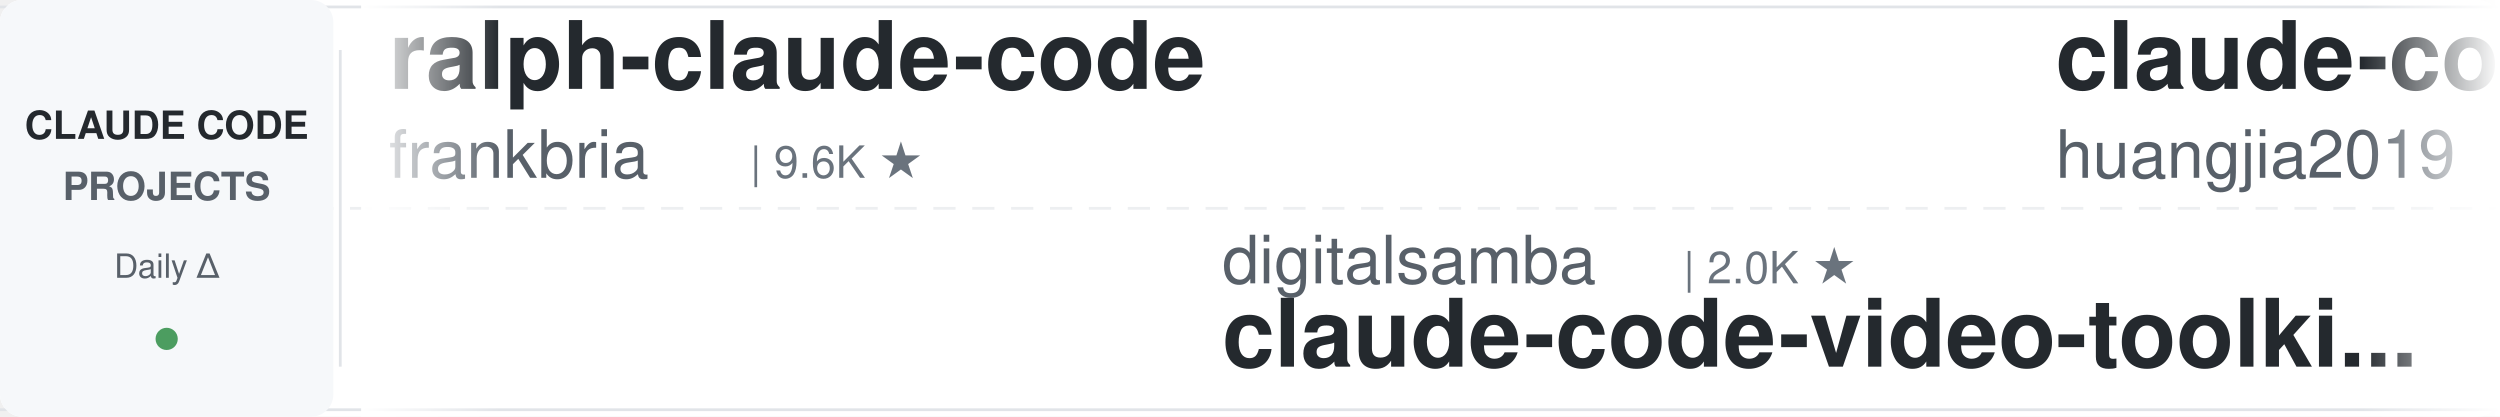
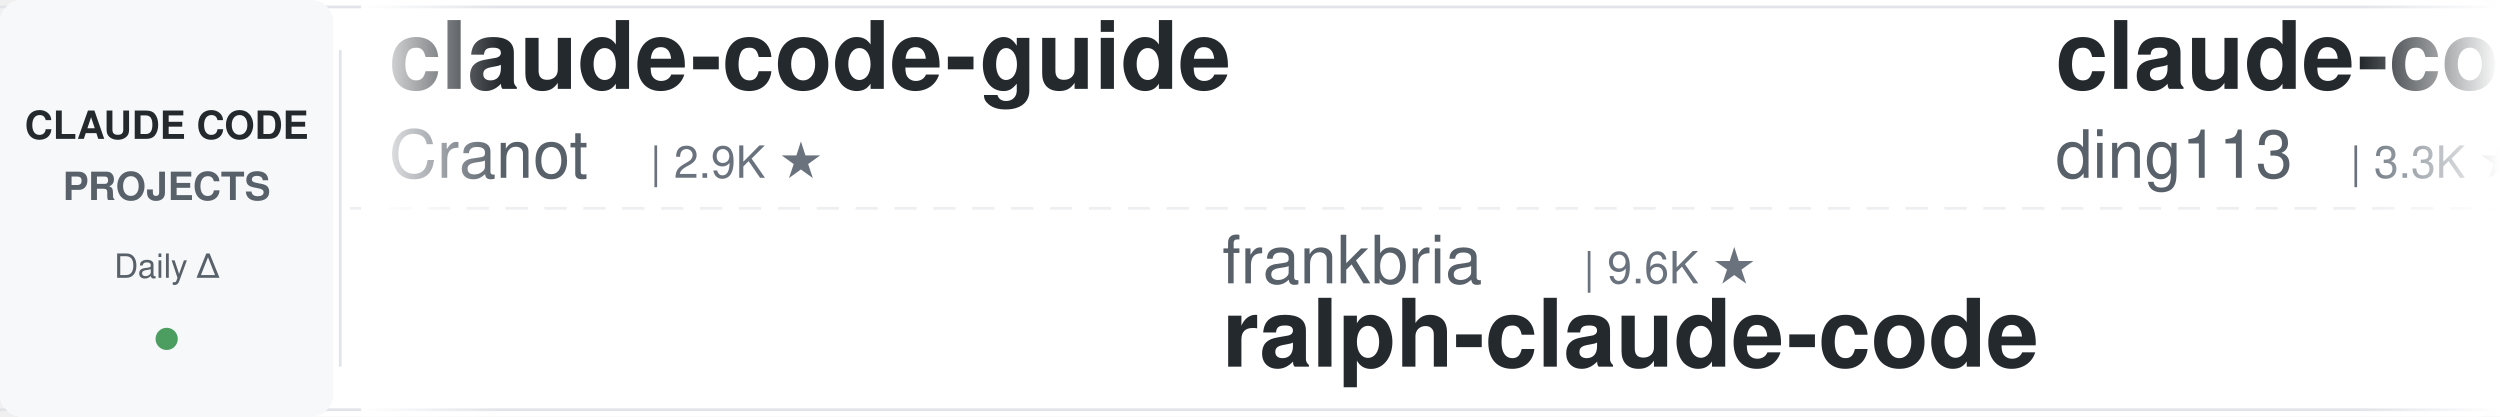
<svg xmlns="http://www.w3.org/2000/svg" width="900" height="150">
  <defs>
    <linearGradient id="leftFade" x1="0%" y1="0%" x2="100%" y2="0%">
      <stop offset="0%" style="stop-color:#ffffff;stop-opacity:1" />
      <stop offset="100%" style="stop-color:#ffffff;stop-opacity:0" />
    </linearGradient>
    <linearGradient id="rightFade" x1="0%" y1="0%" x2="100%" y2="0%">
      <stop offset="0%" style="stop-color:#ffffff;stop-opacity:0" />
      <stop offset="100%" style="stop-color:#ffffff;stop-opacity:1" />
    </linearGradient>
  </defs>
  <rect width="900" height="150" fill="#ffffff" rx="8" />
  <rect x="0" y="2" width="900" height="1" fill="#e1e4e8" />
  <rect x="0" y="147" width="900" height="1" fill="#e1e4e8" />
  <line x1="0" y1="75" x2="900" y2="75" stroke="#e1e4e8" stroke-width="1" stroke-dasharray="8 6" opacity="0.6" />
  <rect x="0" y="0" width="120" height="150" fill="#f6f8fa" rx="8" />
  <text x="60" y="50" font-family="-apple-system, BlinkMacSystemFont, 'Segoe UI', Helvetica, Arial, sans-serif" font-size="14" font-weight="600" fill="#24292e" text-anchor="middle">CLAUDE CODE</text>
  <text x="60" y="72" font-family="-apple-system, BlinkMacSystemFont, 'Segoe UI', Helvetica, Arial, sans-serif" font-size="14" font-weight="600" fill="#586069" text-anchor="middle">PROJECTS</text>
  <text x="60" y="100" font-family="-apple-system, BlinkMacSystemFont, 'Segoe UI', Helvetica, Arial, sans-serif" font-size="12" font-weight="500" fill="#586069" text-anchor="middle">Daily Δ</text>
  <circle cx="60" cy="122" r="4" fill="#22863a" opacity="0.8" />
  <rect x="122" y="18" width="1" height="114" fill="#e1e4e8" />
  <clipPath id="tickerClip">
    <rect x="130" y="0" width="770" height="150" />
  </clipPath>
  <g clip-path="url(#tickerClip)">
    <g id="tickerItems">
      <animateTransform attributeName="transform" attributeType="XML" type="translate" from="0 0" to="-3000 0" dur="54s" repeatCount="indefinite" />
      <g transform="translate(0, 0)">
-         <text x="140" y="32" font-family="-apple-system, BlinkMacSystemFont, 'Segoe UI', Helvetica, Arial, sans-serif" font-size="34" font-weight="600" fill="#24292e">ralph-claude-code</text>
-         <text x="140" y="64" font-family="-apple-system, BlinkMacSystemFont, 'Segoe UI', Helvetica, Arial, sans-serif" font-size="24" font-weight="400" fill="#586069">frankbria</text>
-         <text x="270" y="64" font-family="-apple-system, BlinkMacSystemFont, 'Segoe UI', Helvetica, Arial, sans-serif" font-size="16" font-weight="500" fill="#6a737d">| 9.6K ★</text>
+         <text x="140" y="32" font-family="-apple-system, BlinkMacSystemFont, 'Segoe UI', Helvetica, Arial, sans-serif" font-size="34" font-weight="600" fill="#24292e">claude-code-guide</text>
+         <text x="140" y="64" font-family="-apple-system, BlinkMacSystemFont, 'Segoe UI', Helvetica, Arial, sans-serif" font-size="24" font-weight="400" fill="#586069">Cranot</text>
+         <text x="234" y="64" font-family="-apple-system, BlinkMacSystemFont, 'Segoe UI', Helvetica, Arial, sans-serif" font-size="16" font-weight="500" fill="#6a737d">| 2.9K ★</text>
      </g>
      <g transform="translate(300, 0)">
-         <text x="140" y="102" font-family="-apple-system, BlinkMacSystemFont, 'Segoe UI', Helvetica, Arial, sans-serif" font-size="24" font-weight="400" fill="#586069">digitalsamba</text>
-         <text x="306" y="102" font-family="-apple-system, BlinkMacSystemFont, 'Segoe UI', Helvetica, Arial, sans-serif" font-size="16" font-weight="500" fill="#6a737d">| 2.0K ★</text>
-         <text x="140" y="132" font-family="-apple-system, BlinkMacSystemFont, 'Segoe UI', Helvetica, Arial, sans-serif" font-size="34" font-weight="600" fill="#24292e">claude-code-video-toolki...</text>
+         <text x="140" y="102" font-family="-apple-system, BlinkMacSystemFont, 'Segoe UI', Helvetica, Arial, sans-serif" font-size="24" font-weight="400" fill="#586069">frankbria</text>
+         <text x="270" y="102" font-family="-apple-system, BlinkMacSystemFont, 'Segoe UI', Helvetica, Arial, sans-serif" font-size="16" font-weight="500" fill="#6a737d">| 9.6K ★</text>
+         <text x="140" y="132" font-family="-apple-system, BlinkMacSystemFont, 'Segoe UI', Helvetica, Arial, sans-serif" font-size="34" font-weight="600" fill="#24292e">ralph-claude-code</text>
      </g>
      <g transform="translate(600, 0)">
-         <text x="140" y="32" font-family="-apple-system, BlinkMacSystemFont, 'Segoe UI', Helvetica, Arial, sans-serif" font-size="34" font-weight="600" fill="#24292e">claude-code-engineering</text>
-         <text x="140" y="64" font-family="-apple-system, BlinkMacSystemFont, 'Segoe UI', Helvetica, Arial, sans-serif" font-size="24" font-weight="400" fill="#586069">huangjia2019</text>
-         <text x="306" y="64" font-family="-apple-system, BlinkMacSystemFont, 'Segoe UI', Helvetica, Arial, sans-serif" font-size="16" font-weight="500" fill="#6a737d">| 1.1K ★</text>
+         <text x="140" y="32" font-family="-apple-system, BlinkMacSystemFont, 'Segoe UI', Helvetica, Arial, sans-serif" font-size="34" font-weight="600" fill="#24292e">claude-code-hub</text>
+         <text x="140" y="64" font-family="-apple-system, BlinkMacSystemFont, 'Segoe UI', Helvetica, Arial, sans-serif" font-size="24" font-weight="400" fill="#586069">ding113</text>
+         <text x="246" y="64" font-family="-apple-system, BlinkMacSystemFont, 'Segoe UI', Helvetica, Arial, sans-serif" font-size="16" font-weight="500" fill="#6a737d">| 3.3K ★</text>
      </g>
      <g transform="translate(900, 0)">
-         <text x="140" y="102" font-family="-apple-system, BlinkMacSystemFont, 'Segoe UI', Helvetica, Arial, sans-serif" font-size="24" font-weight="400" fill="#586069">affaan-m</text>
-         <text x="258" y="102" font-family="-apple-system, BlinkMacSystemFont, 'Segoe UI', Helvetica, Arial, sans-serif" font-size="16" font-weight="500" fill="#6a737d">| 247.8K ★</text>
-         <text x="140" y="132" font-family="-apple-system, BlinkMacSystemFont, 'Segoe UI', Helvetica, Arial, sans-serif" font-size="34" font-weight="600" fill="#24292e">ECC</text>
+         <text x="140" y="102" font-family="-apple-system, BlinkMacSystemFont, 'Segoe UI', Helvetica, Arial, sans-serif" font-size="24" font-weight="400" fill="#586069">Yeachan-Heo</text>
+         <text x="294" y="102" font-family="-apple-system, BlinkMacSystemFont, 'Segoe UI', Helvetica, Arial, sans-serif" font-size="16" font-weight="500" fill="#6a737d">| 39.0K ★</text>
+         <text x="140" y="132" font-family="-apple-system, BlinkMacSystemFont, 'Segoe UI', Helvetica, Arial, sans-serif" font-size="34" font-weight="600" fill="#24292e">oh-my-claudecode</text>
      </g>
      <g transform="translate(1200, 0)">
-         <text x="140" y="32" font-family="-apple-system, BlinkMacSystemFont, 'Segoe UI', Helvetica, Arial, sans-serif" font-size="34" font-weight="600" fill="#24292e">claude-code-transcripts</text>
-         <text x="140" y="64" font-family="-apple-system, BlinkMacSystemFont, 'Segoe UI', Helvetica, Arial, sans-serif" font-size="24" font-weight="400" fill="#586069">simonw</text>
-         <text x="234" y="64" font-family="-apple-system, BlinkMacSystemFont, 'Segoe UI', Helvetica, Arial, sans-serif" font-size="16" font-weight="500" fill="#6a737d">| 1.7K ★</text>
+         <text x="140" y="32" font-family="-apple-system, BlinkMacSystemFont, 'Segoe UI', Helvetica, Arial, sans-serif" font-size="34" font-weight="600" fill="#24292e">claude-code-base-action</text>
+         <text x="140" y="64" font-family="-apple-system, BlinkMacSystemFont, 'Segoe UI', Helvetica, Arial, sans-serif" font-size="24" font-weight="400" fill="#586069">anthropics</text>
+         <text x="282" y="64" font-family="-apple-system, BlinkMacSystemFont, 'Segoe UI', Helvetica, Arial, sans-serif" font-size="16" font-weight="500" fill="#6a737d">| 970 ★</text>
      </g>
      <g transform="translate(1500, 0)">
-         <text x="140" y="102" font-family="-apple-system, BlinkMacSystemFont, 'Segoe UI', Helvetica, Arial, sans-serif" font-size="24" font-weight="400" fill="#586069">ponponon</text>
-         <text x="258" y="102" font-family="-apple-system, BlinkMacSystemFont, 'Segoe UI', Helvetica, Arial, sans-serif" font-size="16" font-weight="500" fill="#6a737d">| 2.3K ★</text>
-         <text x="140" y="132" font-family="-apple-system, BlinkMacSystemFont, 'Segoe UI', Helvetica, Arial, sans-serif" font-size="34" font-weight="600" fill="#24292e">claude_code_src</text>
+         <text x="140" y="102" font-family="-apple-system, BlinkMacSystemFont, 'Segoe UI', Helvetica, Arial, sans-serif" font-size="24" font-weight="400" fill="#586069">luyao618</text>
+         <text x="258" y="102" font-family="-apple-system, BlinkMacSystemFont, 'Segoe UI', Helvetica, Arial, sans-serif" font-size="16" font-weight="500" fill="#6a737d">| 1.7K ★</text>
+         <text x="140" y="132" font-family="-apple-system, BlinkMacSystemFont, 'Segoe UI', Helvetica, Arial, sans-serif" font-size="34" font-weight="600" fill="#24292e">Claude-Code-Source-Study</text>
      </g>
      <g transform="translate(1800, 0)">
-         <text x="140" y="32" font-family="-apple-system, BlinkMacSystemFont, 'Segoe UI', Helvetica, Arial, sans-serif" font-size="34" font-weight="600" fill="#24292e">claude-code-source</text>
-         <text x="140" y="64" font-family="-apple-system, BlinkMacSystemFont, 'Segoe UI', Helvetica, Arial, sans-serif" font-size="24" font-weight="400" fill="#586069">AprilNEA</text>
-         <text x="258" y="64" font-family="-apple-system, BlinkMacSystemFont, 'Segoe UI', Helvetica, Arial, sans-serif" font-size="16" font-weight="500" fill="#6a737d">| 392 ★</text>
+         <text x="140" y="32" font-family="-apple-system, BlinkMacSystemFont, 'Segoe UI', Helvetica, Arial, sans-serif" font-size="34" font-weight="600" fill="#24292e">claude-code-source-build</text>
+         <text x="140" y="64" font-family="-apple-system, BlinkMacSystemFont, 'Segoe UI', Helvetica, Arial, sans-serif" font-size="24" font-weight="400" fill="#586069">andrew-kramer-inno</text>
+         <text x="378" y="64" font-family="-apple-system, BlinkMacSystemFont, 'Segoe UI', Helvetica, Arial, sans-serif" font-size="16" font-weight="500" fill="#6a737d">| 596 ★</text>
      </g>
      <g transform="translate(2100, 0)">
-         <text x="140" y="102" font-family="-apple-system, BlinkMacSystemFont, 'Segoe UI', Helvetica, Arial, sans-serif" font-size="24" font-weight="400" fill="#586069">Windy3f3f3f3f</text>
-         <text x="318" y="102" font-family="-apple-system, BlinkMacSystemFont, 'Segoe UI', Helvetica, Arial, sans-serif" font-size="16" font-weight="500" fill="#6a737d">| 3.6K ★</text>
-         <text x="140" y="132" font-family="-apple-system, BlinkMacSystemFont, 'Segoe UI', Helvetica, Arial, sans-serif" font-size="34" font-weight="600" fill="#24292e">how-claude-code-works</text>
+         <text x="140" y="102" font-family="-apple-system, BlinkMacSystemFont, 'Segoe UI', Helvetica, Arial, sans-serif" font-size="24" font-weight="400" fill="#586069">disler</text>
+         <text x="234" y="102" font-family="-apple-system, BlinkMacSystemFont, 'Segoe UI', Helvetica, Arial, sans-serif" font-size="16" font-weight="500" fill="#6a737d">| 1.7K ★</text>
+         <text x="140" y="132" font-family="-apple-system, BlinkMacSystemFont, 'Segoe UI', Helvetica, Arial, sans-serif" font-size="34" font-weight="600" fill="#24292e">pi-vs-claude-code</text>
      </g>
      <g transform="translate(2400, 0)">
-         <text x="140" y="32" font-family="-apple-system, BlinkMacSystemFont, 'Segoe UI', Helvetica, Arial, sans-serif" font-size="34" font-weight="600" fill="#24292e">claude-code-local</text>
-         <text x="140" y="64" font-family="-apple-system, BlinkMacSystemFont, 'Segoe UI', Helvetica, Arial, sans-serif" font-size="24" font-weight="400" fill="#586069">nicedreamzapp</text>
-         <text x="318" y="64" font-family="-apple-system, BlinkMacSystemFont, 'Segoe UI', Helvetica, Arial, sans-serif" font-size="16" font-weight="500" fill="#6a737d">| 3.3K ★</text>
+         <text x="140" y="32" font-family="-apple-system, BlinkMacSystemFont, 'Segoe UI', Helvetica, Arial, sans-serif" font-size="34" font-weight="600" fill="#24292e">everything-claude-code</text>
+         <text x="140" y="64" font-family="-apple-system, BlinkMacSystemFont, 'Segoe UI', Helvetica, Arial, sans-serif" font-size="24" font-weight="400" fill="#586069">WorldFlowAI</text>
+         <text x="294" y="64" font-family="-apple-system, BlinkMacSystemFont, 'Segoe UI', Helvetica, Arial, sans-serif" font-size="16" font-weight="500" fill="#6a737d">| 2.1K ★</text>
      </g>
      <g transform="translate(2700, 0)">
-         <text x="140" y="102" font-family="-apple-system, BlinkMacSystemFont, 'Segoe UI', Helvetica, Arial, sans-serif" font-size="24" font-weight="400" fill="#586069">liuup</text>
-         <text x="222" y="102" font-family="-apple-system, BlinkMacSystemFont, 'Segoe UI', Helvetica, Arial, sans-serif" font-size="16" font-weight="500" fill="#6a737d">| 3.9K ★</text>
-         <text x="140" y="132" font-family="-apple-system, BlinkMacSystemFont, 'Segoe UI', Helvetica, Arial, sans-serif" font-size="34" font-weight="600" fill="#24292e">claude-code-analysis</text>
+         <text x="140" y="102" font-family="-apple-system, BlinkMacSystemFont, 'Segoe UI', Helvetica, Arial, sans-serif" font-size="24" font-weight="400" fill="#586069">https-deeplearning-ai</text>
+         <text x="414" y="102" font-family="-apple-system, BlinkMacSystemFont, 'Segoe UI', Helvetica, Arial, sans-serif" font-size="16" font-weight="500" fill="#6a737d">| 545 ★</text>
+         <text x="140" y="132" font-family="-apple-system, BlinkMacSystemFont, 'Segoe UI', Helvetica, Arial, sans-serif" font-size="34" font-weight="600" fill="#24292e">sc-claude-code-files</text>
      </g>
      <g transform="translate(3000, 0)">
-         <text x="140" y="32" font-family="-apple-system, BlinkMacSystemFont, 'Segoe UI', Helvetica, Arial, sans-serif" font-size="34" font-weight="600" fill="#24292e">ralph-claude-code</text>
-         <text x="140" y="64" font-family="-apple-system, BlinkMacSystemFont, 'Segoe UI', Helvetica, Arial, sans-serif" font-size="24" font-weight="400" fill="#586069">frankbria</text>
-         <text x="270" y="64" font-family="-apple-system, BlinkMacSystemFont, 'Segoe UI', Helvetica, Arial, sans-serif" font-size="16" font-weight="500" fill="#6a737d">| 9.6K ★</text>
+         <text x="140" y="32" font-family="-apple-system, BlinkMacSystemFont, 'Segoe UI', Helvetica, Arial, sans-serif" font-size="34" font-weight="600" fill="#24292e">claude-code-guide</text>
+         <text x="140" y="64" font-family="-apple-system, BlinkMacSystemFont, 'Segoe UI', Helvetica, Arial, sans-serif" font-size="24" font-weight="400" fill="#586069">Cranot</text>
+         <text x="234" y="64" font-family="-apple-system, BlinkMacSystemFont, 'Segoe UI', Helvetica, Arial, sans-serif" font-size="16" font-weight="500" fill="#6a737d">| 2.9K ★</text>
      </g>
      <g transform="translate(3300, 0)">
-         <text x="140" y="102" font-family="-apple-system, BlinkMacSystemFont, 'Segoe UI', Helvetica, Arial, sans-serif" font-size="24" font-weight="400" fill="#586069">digitalsamba</text>
-         <text x="306" y="102" font-family="-apple-system, BlinkMacSystemFont, 'Segoe UI', Helvetica, Arial, sans-serif" font-size="16" font-weight="500" fill="#6a737d">| 2.0K ★</text>
-         <text x="140" y="132" font-family="-apple-system, BlinkMacSystemFont, 'Segoe UI', Helvetica, Arial, sans-serif" font-size="34" font-weight="600" fill="#24292e">claude-code-video-toolki...</text>
+         <text x="140" y="102" font-family="-apple-system, BlinkMacSystemFont, 'Segoe UI', Helvetica, Arial, sans-serif" font-size="24" font-weight="400" fill="#586069">frankbria</text>
+         <text x="270" y="102" font-family="-apple-system, BlinkMacSystemFont, 'Segoe UI', Helvetica, Arial, sans-serif" font-size="16" font-weight="500" fill="#6a737d">| 9.6K ★</text>
+         <text x="140" y="132" font-family="-apple-system, BlinkMacSystemFont, 'Segoe UI', Helvetica, Arial, sans-serif" font-size="34" font-weight="600" fill="#24292e">ralph-claude-code</text>
      </g>
      <g transform="translate(3600, 0)">
-         <text x="140" y="32" font-family="-apple-system, BlinkMacSystemFont, 'Segoe UI', Helvetica, Arial, sans-serif" font-size="34" font-weight="600" fill="#24292e">claude-code-engineering</text>
-         <text x="140" y="64" font-family="-apple-system, BlinkMacSystemFont, 'Segoe UI', Helvetica, Arial, sans-serif" font-size="24" font-weight="400" fill="#586069">huangjia2019</text>
-         <text x="306" y="64" font-family="-apple-system, BlinkMacSystemFont, 'Segoe UI', Helvetica, Arial, sans-serif" font-size="16" font-weight="500" fill="#6a737d">| 1.1K ★</text>
+         <text x="140" y="32" font-family="-apple-system, BlinkMacSystemFont, 'Segoe UI', Helvetica, Arial, sans-serif" font-size="34" font-weight="600" fill="#24292e">claude-code-hub</text>
+         <text x="140" y="64" font-family="-apple-system, BlinkMacSystemFont, 'Segoe UI', Helvetica, Arial, sans-serif" font-size="24" font-weight="400" fill="#586069">ding113</text>
+         <text x="246" y="64" font-family="-apple-system, BlinkMacSystemFont, 'Segoe UI', Helvetica, Arial, sans-serif" font-size="16" font-weight="500" fill="#6a737d">| 3.3K ★</text>
      </g>
      <g transform="translate(3900, 0)">
-         <text x="140" y="102" font-family="-apple-system, BlinkMacSystemFont, 'Segoe UI', Helvetica, Arial, sans-serif" font-size="24" font-weight="400" fill="#586069">affaan-m</text>
-         <text x="258" y="102" font-family="-apple-system, BlinkMacSystemFont, 'Segoe UI', Helvetica, Arial, sans-serif" font-size="16" font-weight="500" fill="#6a737d">| 247.8K ★</text>
-         <text x="140" y="132" font-family="-apple-system, BlinkMacSystemFont, 'Segoe UI', Helvetica, Arial, sans-serif" font-size="34" font-weight="600" fill="#24292e">ECC</text>
+         <text x="140" y="102" font-family="-apple-system, BlinkMacSystemFont, 'Segoe UI', Helvetica, Arial, sans-serif" font-size="24" font-weight="400" fill="#586069">Yeachan-Heo</text>
+         <text x="294" y="102" font-family="-apple-system, BlinkMacSystemFont, 'Segoe UI', Helvetica, Arial, sans-serif" font-size="16" font-weight="500" fill="#6a737d">| 39.0K ★</text>
+         <text x="140" y="132" font-family="-apple-system, BlinkMacSystemFont, 'Segoe UI', Helvetica, Arial, sans-serif" font-size="34" font-weight="600" fill="#24292e">oh-my-claudecode</text>
      </g>
    </g>
  </g>
  <rect x="130" y="0" width="50" height="150" fill="url(#leftFade)" />
  <rect x="850" y="0" width="50" height="150" fill="url(#rightFade)" />
</svg>
